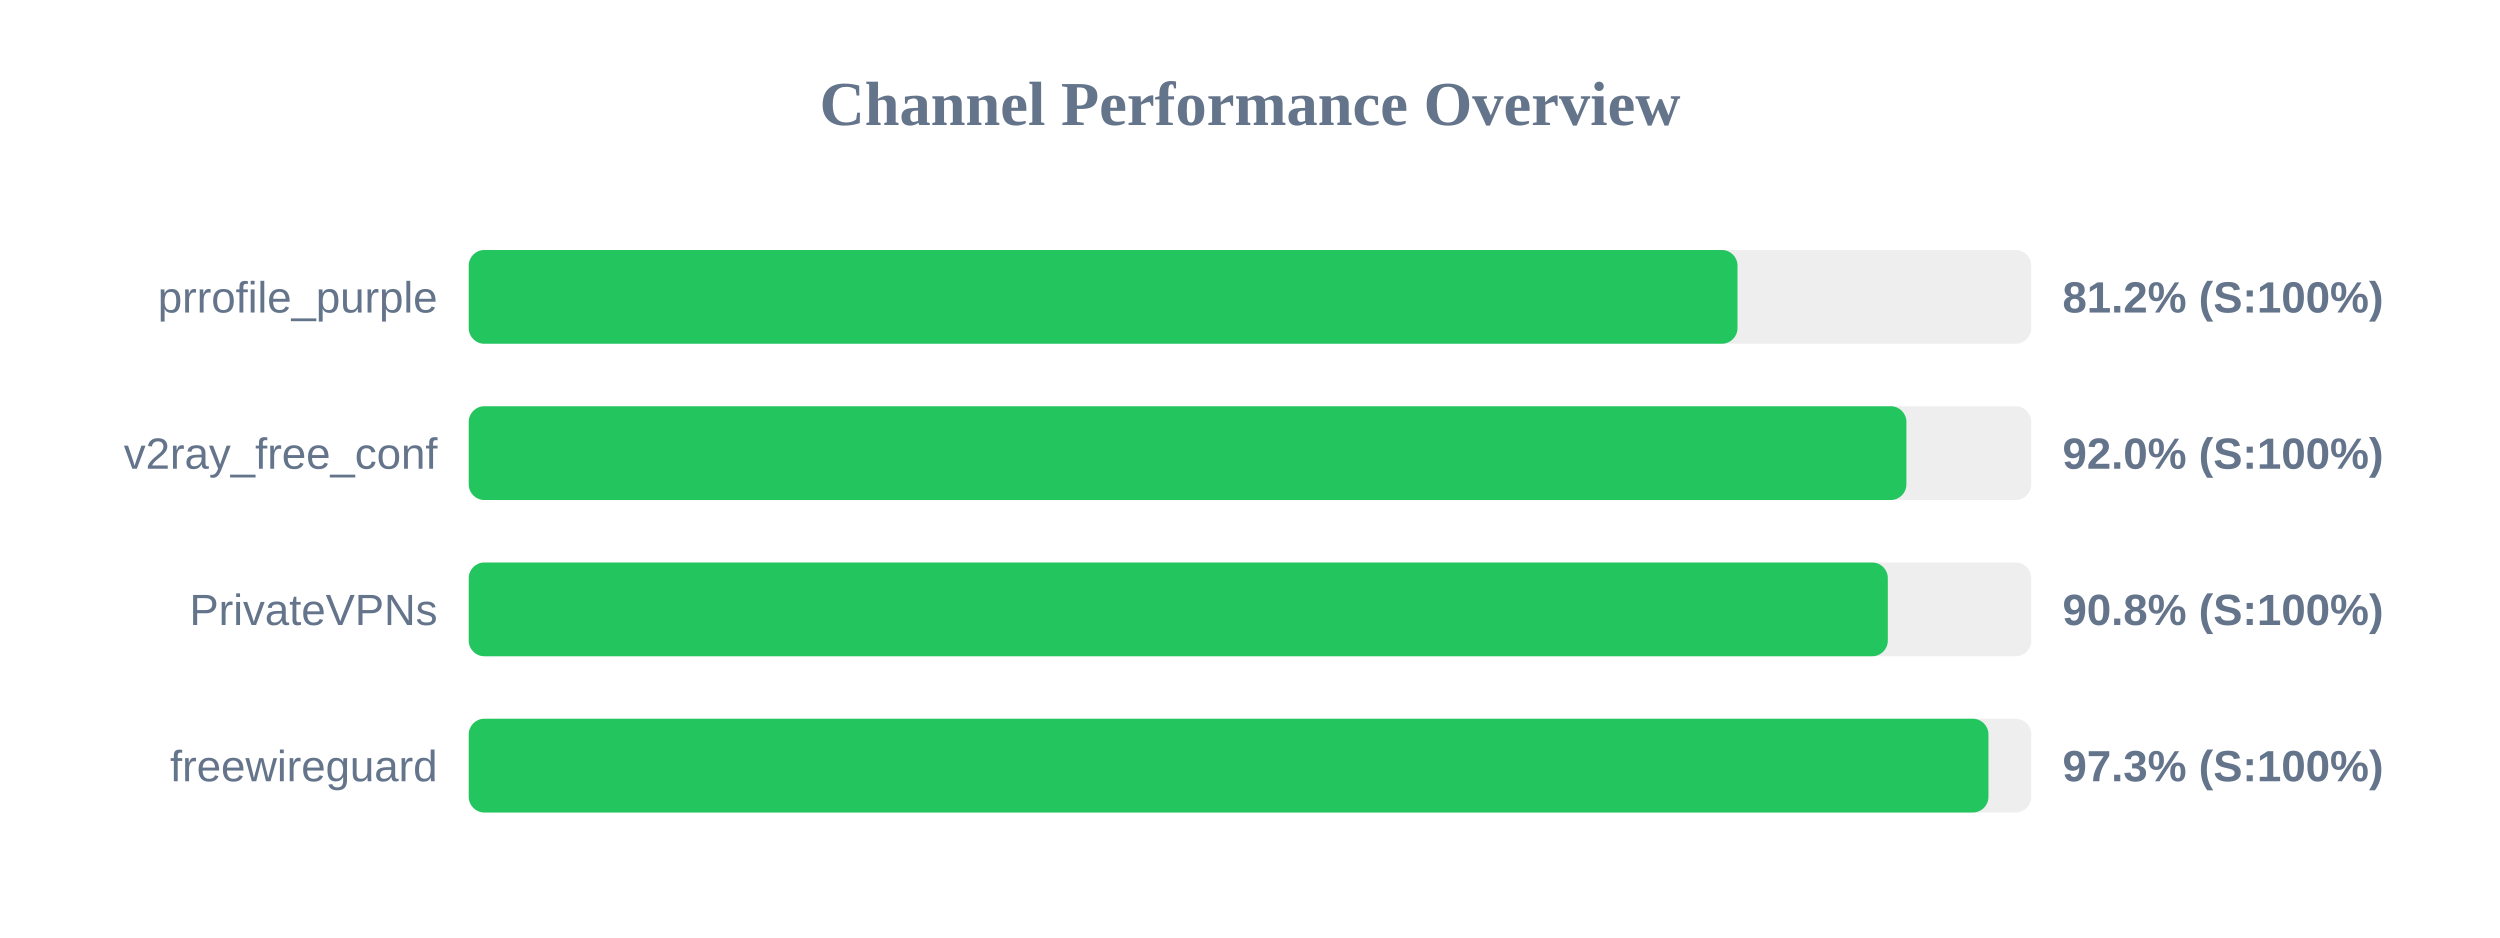
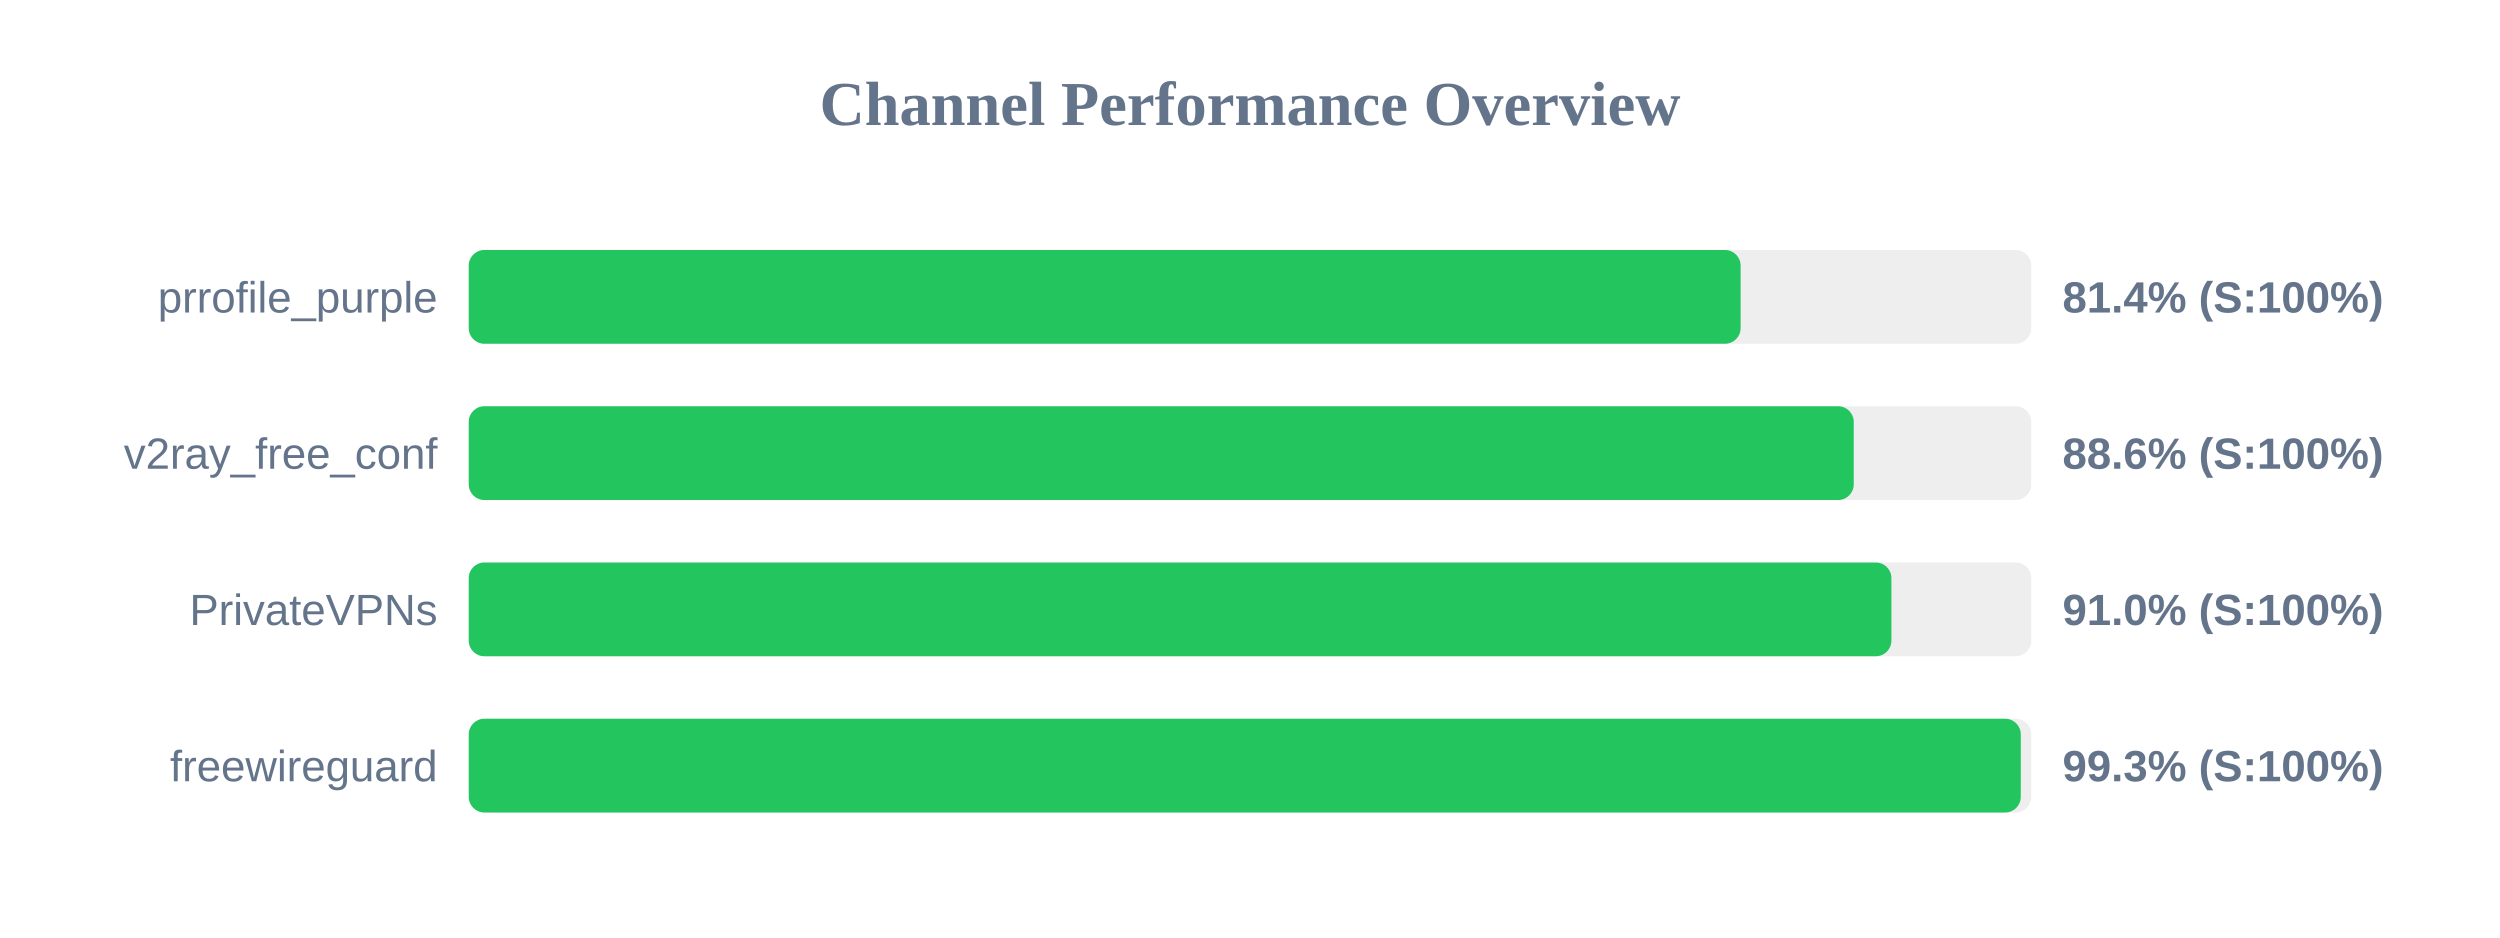
<svg xmlns="http://www.w3.org/2000/svg" width="800" height="300" version="1.1">
  <style>
        .row { font: 14px Arial; fill: #64748b; }
        .score { font: bold 14px Arial; fill: #64748b; }
    </style>
  <text x="400" y="40" text-anchor="middle" font-size="20px" font-weight="bold" fill="#64748b">Channel Performance Overview</text>
  <rect x="150" y="80" width="500" height="30" fill="#eee" rx="5" />
-   <rect x="150" y="80" width="406.0" height="30" fill="#22c55e" rx="5" />
+   <rect x="150" y="80" width="407.0" height="30" fill="#22c55e" rx="5" />
  <text x="140" y="100" text-anchor="end" class="row">prrofile_purple</text>
-   <text x="660" y="100" text-anchor="start" class="score">81.2% (S:100%)</text>
+   <text x="660" y="100" text-anchor="start" class="score">81.4% (S:100%)</text>
  <rect x="150" y="130" width="500" height="30" fill="#eee" rx="5" />
-   <rect x="150" y="130" width="460.05" height="30" fill="#22c55e" rx="5" />
+   <rect x="150" y="130" width="443.2" height="30" fill="#22c55e" rx="5" />
  <text x="140" y="150" text-anchor="end" class="row">v2ray_free_conf</text>
-   <text x="660" y="150" text-anchor="start" class="score">92.0% (S:100%)</text>
+   <text x="660" y="150" text-anchor="start" class="score">88.6% (S:100%)</text>
  <rect x="150" y="180" width="500" height="30" fill="#eee" rx="5" />
-   <rect x="150" y="180" width="454.1" height="30" fill="#22c55e" rx="5" />
+   <rect x="150" y="180" width="455.25" height="30" fill="#22c55e" rx="5" />
  <text x="140" y="200" text-anchor="end" class="row">PrivateVPNs</text>
-   <text x="660" y="200" text-anchor="start" class="score">90.8% (S:100%)</text>
+   <text x="660" y="200" text-anchor="start" class="score">91.0% (S:100%)</text>
  <rect x="150" y="230" width="500" height="30" fill="#eee" rx="5" />
-   <rect x="150" y="230" width="486.3" height="30" fill="#22c55e" rx="5" />
+   <rect x="150" y="230" width="496.65" height="30" fill="#22c55e" rx="5" />
  <text x="140" y="250" text-anchor="end" class="row">freewireguard</text>
-   <text x="660" y="250" text-anchor="start" class="score">97.3% (S:100%)</text>
+   <text x="660" y="250" text-anchor="start" class="score">99.3% (S:100%)</text>
</svg>
